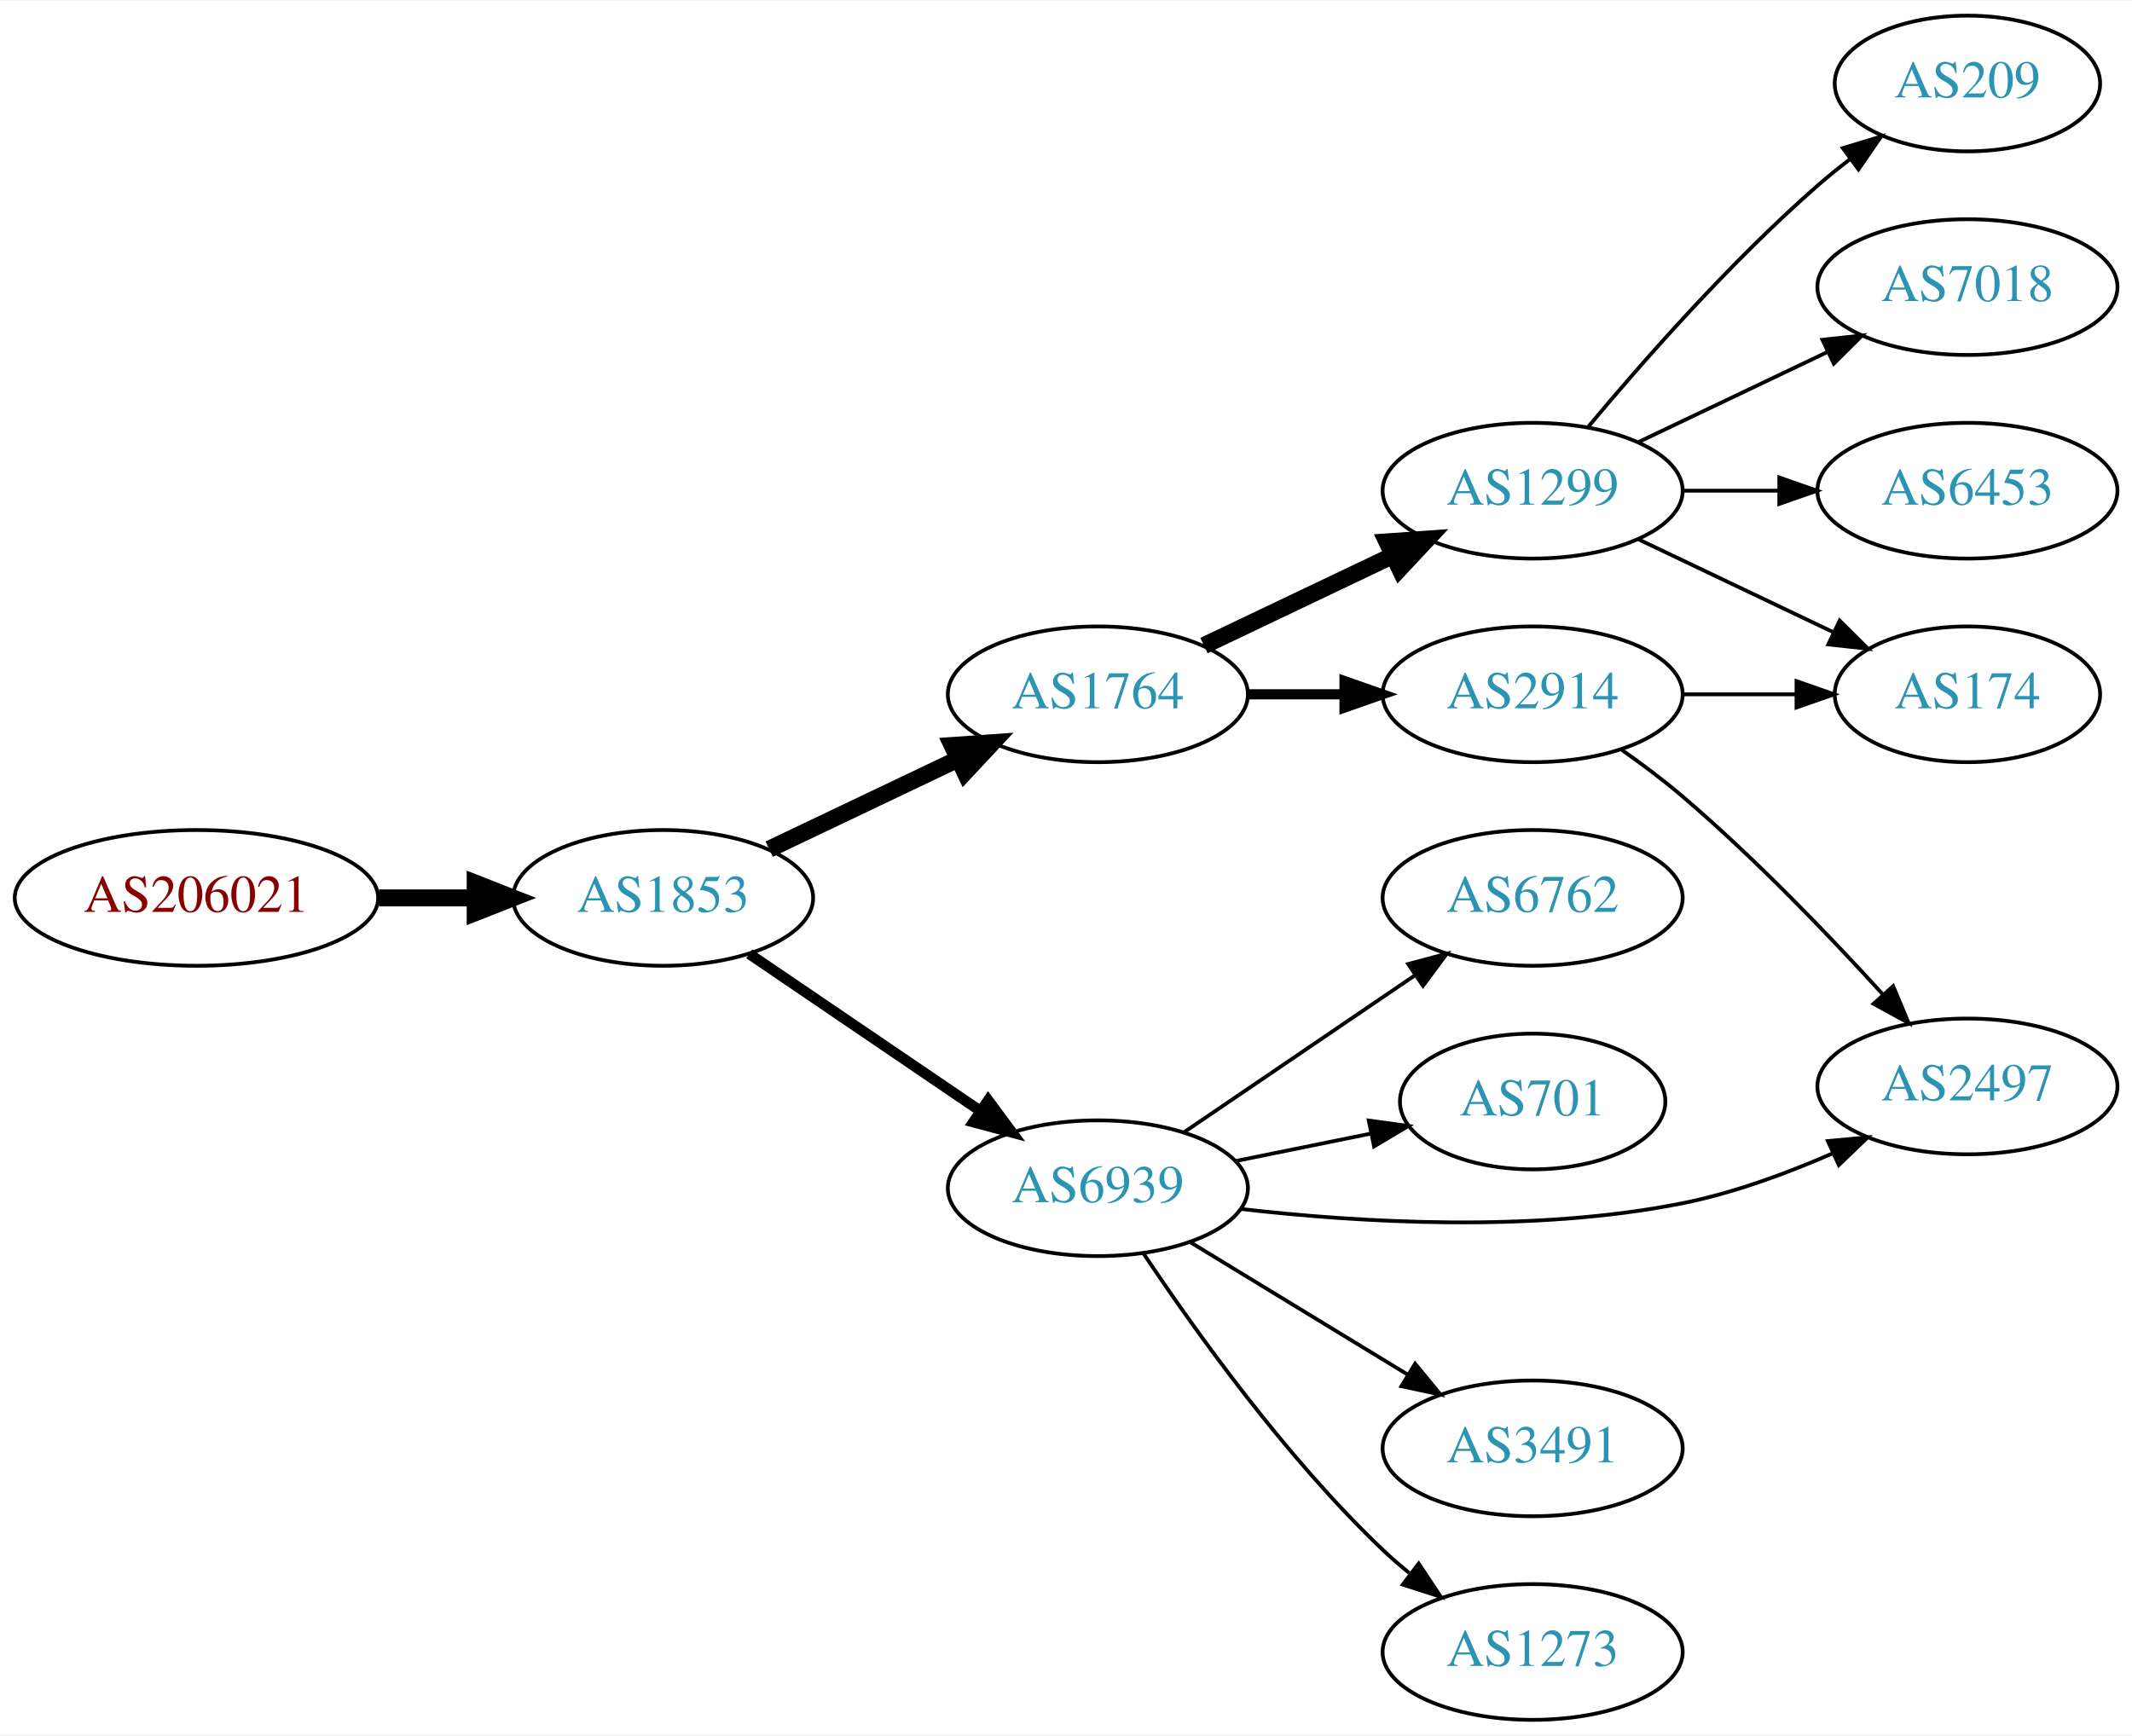
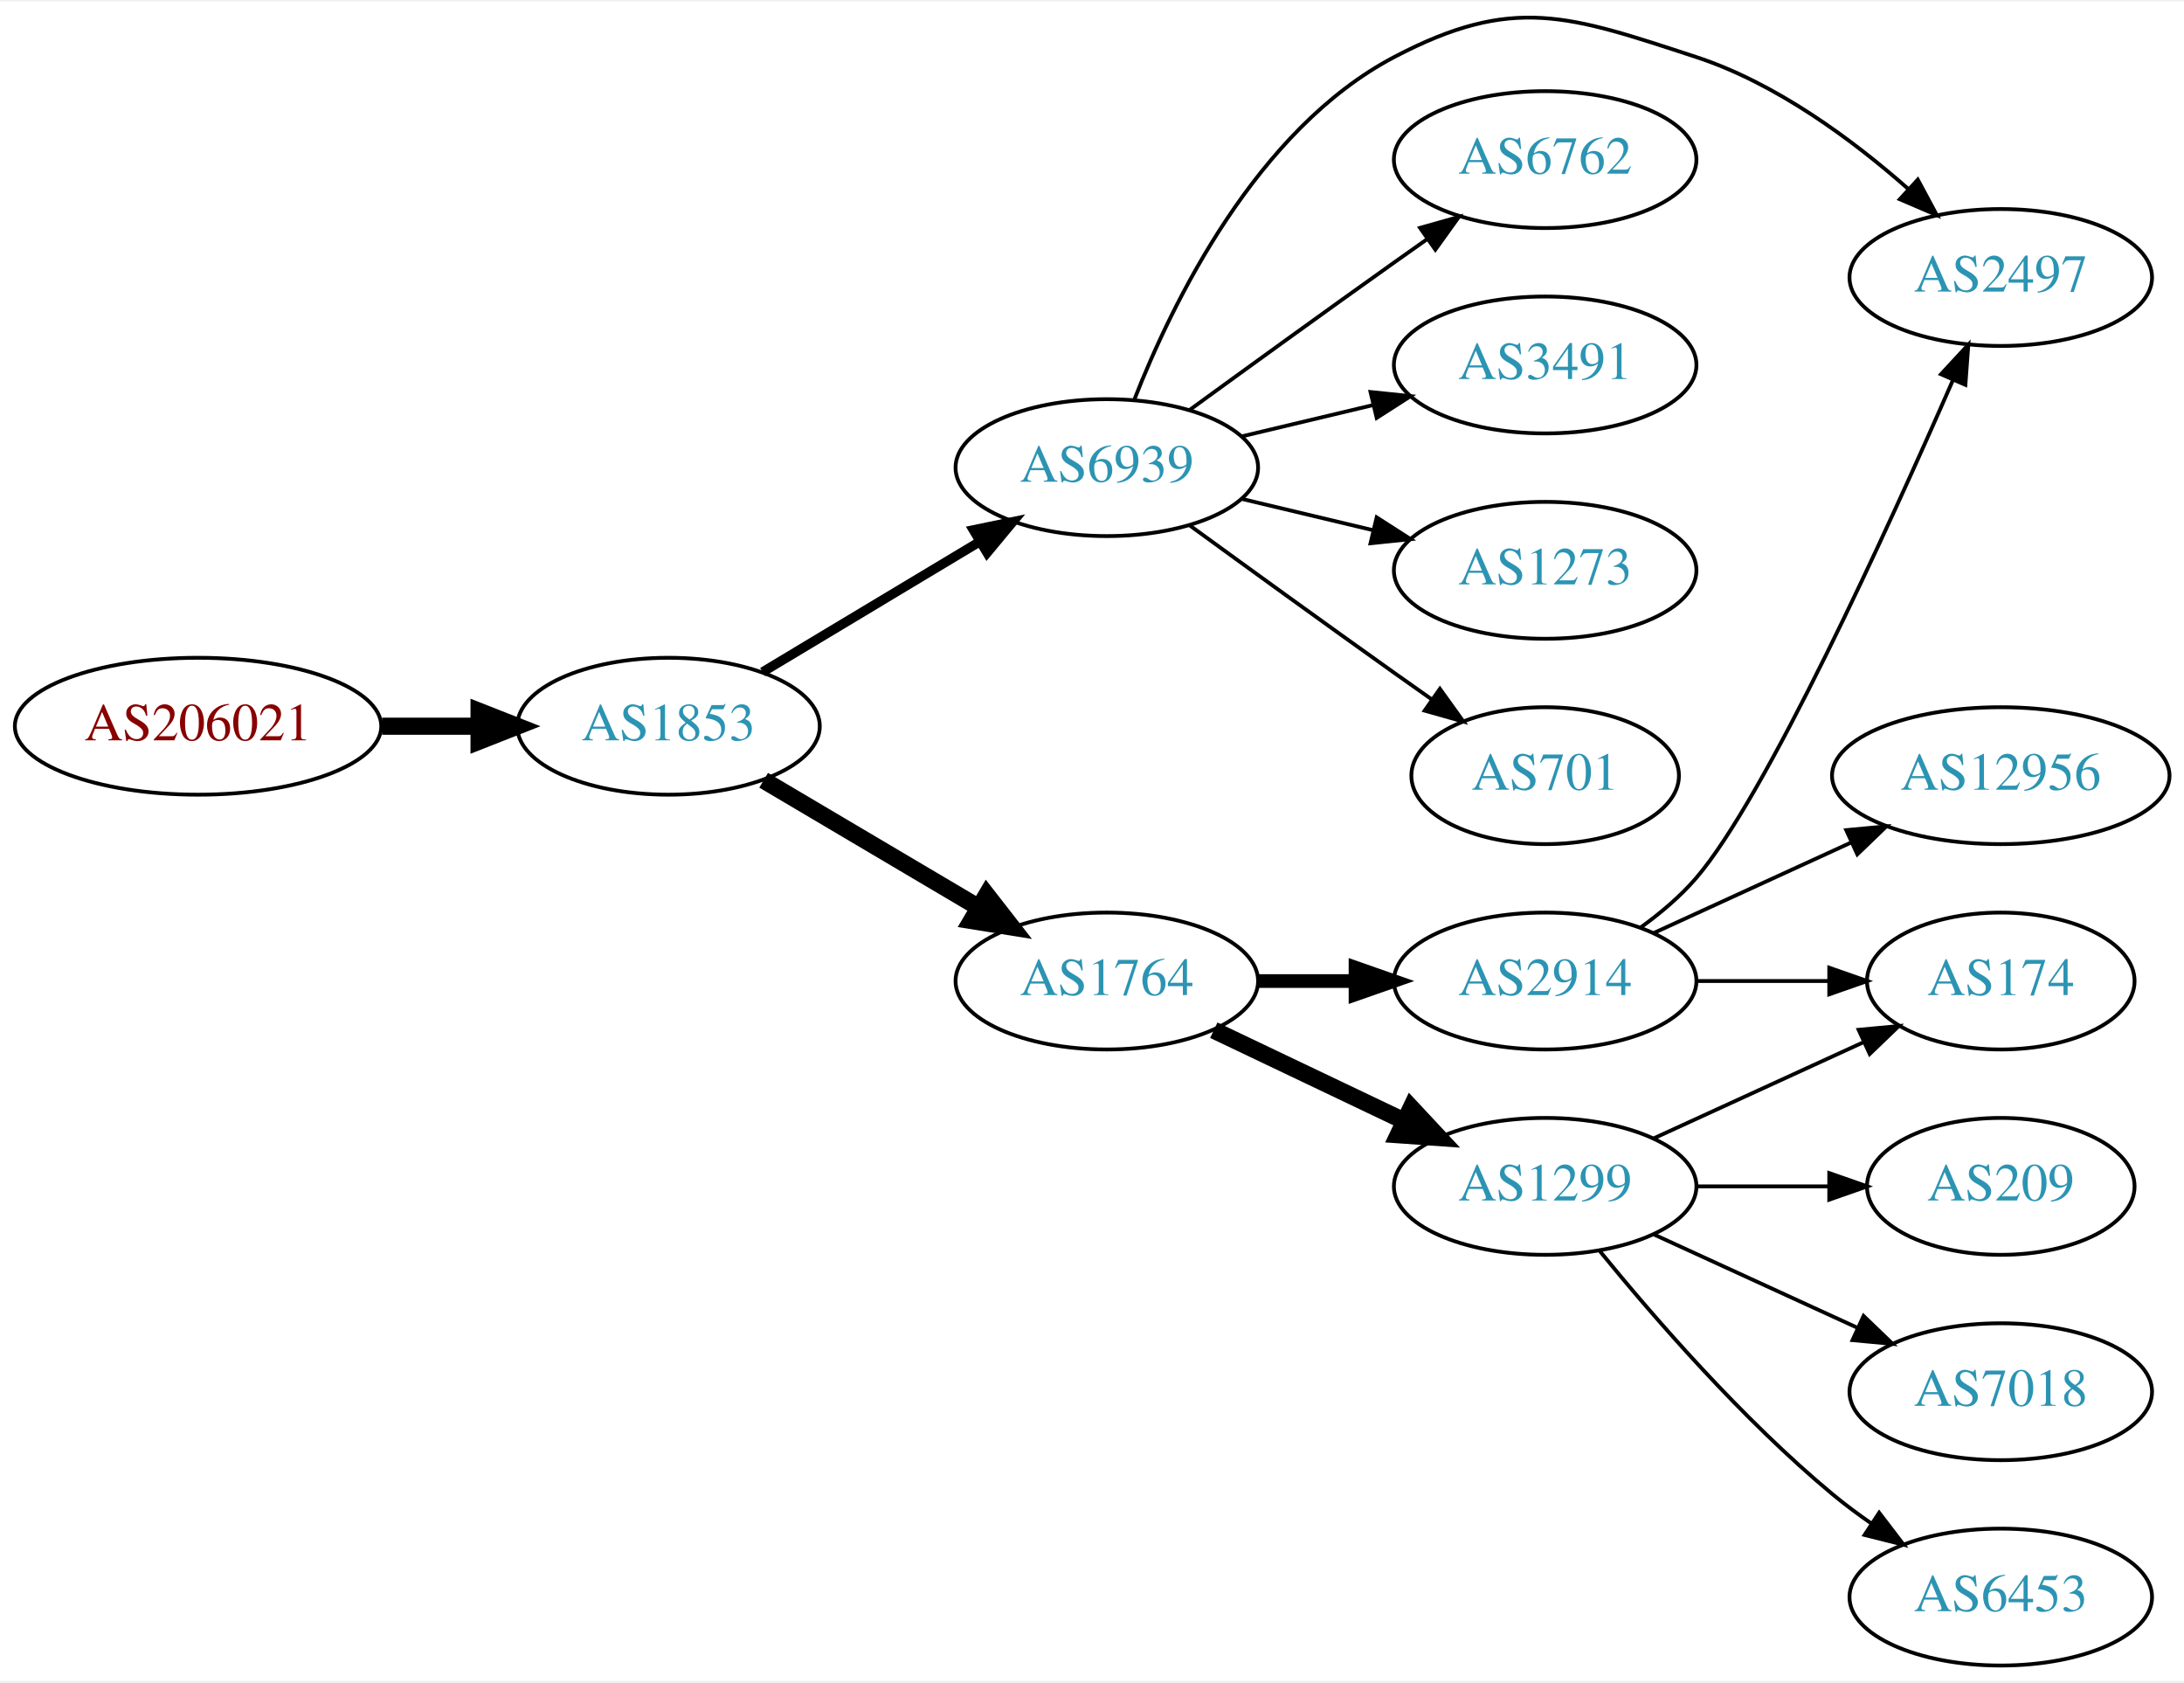
- <svg xmlns="http://www.w3.org/2000/svg" xmlns:xlink="http://www.w3.org/1999/xlink" width="565pt" height="460pt" viewBox="0.00 0.00 565.36 460.00">
-   <g id="graph0" class="graph" transform="scale(1 1) rotate(0) translate(4 456)">
-     <polygon fill="white" stroke="none" points="-4,4 -4,-456 561.363,-456 561.363,4 -4,4" />
+ <svg xmlns="http://www.w3.org/2000/svg" xmlns:xlink="http://www.w3.org/1999/xlink" width="574pt" height="442pt" viewBox="0.00 0.00 574.46 441.58">
+   <g id="graph0" class="graph" transform="scale(1 1) rotate(0) translate(4 437.584)">
+     <polygon fill="white" stroke="none" points="-4,4 -4,-437.584 570.463,-437.584 570.463,4 -4,4" />
    <g id="node1" class="node">
      <g id="a_node1">
        <a xlink:href="/asn/206021" xlink:title="AS206021 ~ Wirtschaftskammer Steiermark [AT]">
-           <ellipse fill="#ffffff" stroke="black" cx="48.096" cy="-218" rx="48.192" ry="18" />
-           <text text-anchor="middle" x="48.096" y="-214.3" font-family="Times,serif" font-size="14.00" fill="#880000">AS206021</text>
+           <ellipse fill="#ffffff" stroke="black" cx="48.096" cy="-247" rx="48.192" ry="18" />
+           <text text-anchor="middle" x="48.096" y="-243.3" font-family="Times,serif" font-size="14.00" fill="#880000">AS206021</text>
        </a>
      </g>
    </g>
    <g id="node2" class="node">
      <g id="a_node2">
        <a xlink:href="/asn/1853" xlink:title="AS1853 ~ ACOnet Backbone [AT]">
-           <ellipse fill="#ffffff" stroke="black" cx="171.838" cy="-218" rx="39.794" ry="18" />
-           <text text-anchor="middle" x="171.838" y="-214.3" font-family="Times,serif" font-size="14.00" fill="#2c94b3">AS1853</text>
+           <ellipse fill="#ffffff" stroke="black" cx="171.838" cy="-247" rx="39.794" ry="18" />
+           <text text-anchor="middle" x="171.838" y="-243.3" font-family="Times,serif" font-size="14.00" fill="#2c94b3">AS1853</text>
        </a>
      </g>
    </g>
    <g id="edge1" class="edge">
-       <path fill="none" stroke="black" stroke-width="4.5" d="M96.513,-218C104.867,-218 113.577,-218 121.969,-218" />
-       <polygon fill="black" stroke="black" stroke-width="4.5" points="122.004,-221.938 132.004,-218 122.004,-214.063 122.004,-221.938" />
+       <path fill="none" stroke="black" stroke-width="4.5" d="M96.513,-247C104.867,-247 113.577,-247 121.969,-247" />
+       <polygon fill="black" stroke="black" stroke-width="4.5" points="122.004,-250.938 132.004,-247 122.004,-243.063 122.004,-250.938" />
    </g>
    <g id="node3" class="node">
      <g id="a_node3">
-         <a xlink:href="/asn/1764" xlink:title="AS1764 ~ NEXTLAYER-AS [AT]">
-           <ellipse fill="#ffffff" stroke="black" cx="287.131" cy="-272" rx="39.794" ry="18" />
-           <text text-anchor="middle" x="287.131" y="-268.3" font-family="Times,serif" font-size="14.00" fill="#2c94b3">AS1764</text>
+         <a xlink:href="/asn/6939" xlink:title="AS6939 ~ Hurricane Electric LLC [US]">
+           <ellipse fill="#ffffff" stroke="black" cx="287.131" cy="-315" rx="39.794" ry="18" />
+           <text text-anchor="middle" x="287.131" y="-311.3" font-family="Times,serif" font-size="14.00" fill="#2c94b3">AS6939</text>
        </a>
      </g>
    </g>
    <g id="edge2" class="edge">
-       <path fill="none" stroke="black" stroke-width="4.5" d="M199.974,-230.934C214.968,-238.081 233.789,-247.052 250.013,-254.785" />
-       <polygon fill="black" stroke="black" stroke-width="4.5" points="248.495,-258.423 259.216,-259.171 251.883,-251.314 248.495,-258.423" />
+       <path fill="none" stroke="black" stroke-width="2.5" d="M196.588,-261.255C213.205,-271.229 235.601,-284.671 253.837,-295.617" />
+       <polygon fill="black" stroke="black" stroke-width="2.5" points="252.037,-298.618 262.412,-300.764 255.639,-292.616 252.037,-298.618" />
    </g>
    <g id="node4" class="node">
      <g id="a_node4">
-         <a xlink:href="/asn/6939" xlink:title="AS6939 ~ Hurricane Electric LLC [US]">
-           <ellipse fill="#ffffff" stroke="black" cx="287.131" cy="-141" rx="39.794" ry="18" />
-           <text text-anchor="middle" x="287.131" y="-137.3" font-family="Times,serif" font-size="14.00" fill="#2c94b3">AS6939</text>
+         <a xlink:href="/asn/1764" xlink:title="AS1764 ~ NEXTLAYER-AS [AT]">
+           <ellipse fill="#ffffff" stroke="black" cx="287.131" cy="-180" rx="39.794" ry="18" />
+           <text text-anchor="middle" x="287.131" y="-176.3" font-family="Times,serif" font-size="14.00" fill="#2c94b3">AS1764</text>
        </a>
      </g>
    </g>
    <g id="edge3" class="edge">
-       <path fill="none" stroke="black" stroke-width="2.812" d="M194.682,-203.154C212.079,-191.33 236.627,-174.646 255.909,-161.54" />
-       <polygon fill="black" stroke="black" stroke-width="2.812" points="258.051,-164.317 264.354,-155.801 254.116,-158.527 258.051,-164.317" />
+       <path fill="none" stroke="black" stroke-width="4.5" d="M196.864,-232.791C213.237,-223.109 235.124,-210.165 253.128,-199.518" />
+       <polygon fill="black" stroke="black" stroke-width="4.5" points="255.536,-202.668 262.139,-194.188 251.527,-195.89 255.536,-202.668" />
    </g>
    <g id="node5" class="node">
      <g id="a_node5">
-         <a xlink:href="/asn/1299" xlink:title="AS1299 ~ Telia Carrier [EU]">
-           <ellipse fill="#ffffff" stroke="black" cx="402.424" cy="-326" rx="39.794" ry="18" />
-           <text text-anchor="middle" x="402.424" y="-322.3" font-family="Times,serif" font-size="14.00" fill="#2c94b3">AS1299</text>
+         <a xlink:href="/asn/2497" xlink:title="AS2497 ~ Internet Initiative Japan Inc. [JP]">
+           <ellipse fill="#ffffff" stroke="black" cx="522.266" cy="-365" rx="39.794" ry="18" />
+           <text text-anchor="middle" x="522.266" y="-361.3" font-family="Times,serif" font-size="14.00" fill="#2c94b3">AS2497</text>
        </a>
      </g>
    </g>
    <g id="edge4" class="edge">
-       <path fill="none" stroke="black" stroke-width="4.5" d="M315.267,-284.934C330.261,-292.081 349.082,-301.052 365.306,-308.785" />
-       <polygon fill="black" stroke="black" stroke-width="4.5" points="363.788,-312.423 374.509,-313.171 367.176,-305.314 363.788,-312.423" />
+       <path fill="none" stroke="black" d="M294.355,-332.866C304.3,-358.293 326.444,-403.945 362.777,-423 393.987,-439.368 408.575,-433.954 442.07,-423 463.118,-416.117 483.202,-401.279 497.879,-388.335" />
+       <polygon fill="black" stroke="black" points="500.438,-390.736 505.448,-381.401 495.71,-385.575 500.438,-390.736" />
    </g>
    <g id="node6" class="node">
      <g id="a_node6">
-         <a xlink:href="/asn/2914" xlink:title="AS2914 ~ NTT America, Inc. [US]">
-           <ellipse fill="#ffffff" stroke="black" cx="402.424" cy="-272" rx="39.794" ry="18" />
-           <text text-anchor="middle" x="402.424" y="-268.3" font-family="Times,serif" font-size="14.00" fill="#2c94b3">AS2914</text>
+         <a xlink:href="/asn/6762" xlink:title="AS6762 ~ TELECOM ITALIA SPARKLE S.p.A. [IT]">
+           <ellipse fill="#ffffff" stroke="black" cx="402.424" cy="-396" rx="39.794" ry="18" />
+           <text text-anchor="middle" x="402.424" y="-392.3" font-family="Times,serif" font-size="14.00" fill="#2c94b3">AS6762</text>
        </a>
      </g>
    </g>
    <g id="edge5" class="edge">
-       <path fill="none" stroke="black" stroke-width="2.7" d="M326.803,-272C335.006,-272 343.77,-272 352.302,-272" />
-       <polygon fill="black" stroke="black" stroke-width="2.7" points="352.541,-275.5 362.541,-272 352.541,-268.5 352.541,-275.5" />
+       <path fill="none" stroke="black" d="M308.979,-330.222C323.913,-341.091 344.527,-356.025 362.777,-369 365.598,-371.005 368.541,-373.085 371.489,-375.159" />
+       <polygon fill="black" stroke="black" points="369.516,-378.05 379.714,-380.926 373.535,-372.319 369.516,-378.05" />
    </g>
    <g id="node7" class="node">
      <g id="a_node7">
-         <a xlink:href="/asn/6762" xlink:title="AS6762 ~ TELECOM ITALIA SPARKLE S.p.A. [IT]">
-           <ellipse fill="#ffffff" stroke="black" cx="402.424" cy="-218" rx="39.794" ry="18" />
-           <text text-anchor="middle" x="402.424" y="-214.3" font-family="Times,serif" font-size="14.00" fill="#2c94b3">AS6762</text>
+         <a xlink:href="/asn/3491" xlink:title="AS3491 ~ PCCW Global, Inc. [US]">
+           <ellipse fill="#ffffff" stroke="black" cx="402.424" cy="-342" rx="39.794" ry="18" />
+           <text text-anchor="middle" x="402.424" y="-338.3" font-family="Times,serif" font-size="14.00" fill="#2c94b3">AS3491</text>
        </a>
      </g>
    </g>
    <g id="edge6" class="edge">
-       <path fill="none" stroke="black" d="M309.975,-155.846C327.372,-167.67 351.92,-184.354 371.202,-197.46" />
-       <polygon fill="black" stroke="black" points="369.409,-200.473 379.647,-203.199 373.344,-194.683 369.409,-200.473" />
+       <path fill="none" stroke="black" d="M322.738,-323.248C333.609,-325.838 345.764,-328.735 357.206,-331.462" />
+       <polygon fill="black" stroke="black" points="356.49,-334.889 367.029,-333.803 358.112,-328.08 356.49,-334.889" />
    </g>
    <g id="node8" class="node">
      <g id="a_node8">
-         <a xlink:href="/asn/701" xlink:title="AS701 ~ UUNET [US]">
-           <ellipse fill="#ffffff" stroke="black" cx="402.424" cy="-164" rx="35.194" ry="18" />
-           <text text-anchor="middle" x="402.424" y="-160.3" font-family="Times,serif" font-size="14.00" fill="#2c94b3">AS701</text>
+         <a xlink:href="/asn/1273" xlink:title="AS1273 ~ Vodafone Group PLC [EU]">
+           <ellipse fill="#ffffff" stroke="black" cx="402.424" cy="-288" rx="39.794" ry="18" />
+           <text text-anchor="middle" x="402.424" y="-284.3" font-family="Times,serif" font-size="14.00" fill="#2c94b3">AS1273</text>
        </a>
      </g>
    </g>
    <g id="edge7" class="edge">
-       <path fill="none" stroke="black" d="M323.667,-148.214C335.01,-150.517 347.671,-153.087 359.428,-155.474" />
-       <polygon fill="black" stroke="black" points="358.974,-158.953 369.471,-157.513 360.367,-152.093 358.974,-158.953" />
+       <path fill="none" stroke="black" d="M322.738,-306.752C333.609,-304.162 345.764,-301.265 357.206,-298.538" />
+       <polygon fill="black" stroke="black" points="358.112,-301.92 367.029,-296.197 356.49,-295.111 358.112,-301.92" />
    </g>
    <g id="node9" class="node">
      <g id="a_node9">
-         <a xlink:href="/asn/2497" xlink:title="AS2497 ~ Internet Initiative Japan Inc. [JP]">
-           <ellipse fill="#ffffff" stroke="black" cx="517.717" cy="-168" rx="39.794" ry="18" />
-           <text text-anchor="middle" x="517.717" y="-164.3" font-family="Times,serif" font-size="14.00" fill="#2c94b3">AS2497</text>
+         <a xlink:href="/asn/701" xlink:title="AS701 ~ UUNET [US]">
+           <ellipse fill="#ffffff" stroke="black" cx="402.424" cy="-234" rx="35.194" ry="18" />
+           <text text-anchor="middle" x="402.424" y="-230.3" font-family="Times,serif" font-size="14.00" fill="#2c94b3">AS701</text>
        </a>
      </g>
    </g>
    <g id="edge8" class="edge">
-       <path fill="none" stroke="black" d="M324.911,-135.513C356.344,-131.898 402.611,-129.132 442.07,-137 455.535,-139.685 469.612,-144.846 481.865,-150.198" />
-       <polygon fill="black" stroke="black" points="480.705,-153.516 491.255,-154.488 483.614,-147.149 480.705,-153.516" />
+       <path fill="none" stroke="black" d="M308.979,-299.778C323.913,-288.909 344.527,-273.975 362.777,-261 365.988,-258.718 369.357,-256.339 372.711,-253.982" />
+       <polygon fill="black" stroke="black" points="374.74,-256.834 380.922,-248.23 370.723,-251.101 374.74,-256.834" />
    </g>
    <g id="node10" class="node">
      <g id="a_node10">
-         <a xlink:href="/asn/3491" xlink:title="AS3491 ~ PCCW Global, Inc. [US]">
-           <ellipse fill="#ffffff" stroke="black" cx="402.424" cy="-72" rx="39.794" ry="18" />
-           <text text-anchor="middle" x="402.424" y="-68.3" font-family="Times,serif" font-size="14.00" fill="#2c94b3">AS3491</text>
+         <a xlink:href="/asn/2914" xlink:title="AS2914 ~ NTT America, Inc. [US]">
+           <ellipse fill="#ffffff" stroke="black" cx="402.424" cy="-180" rx="39.794" ry="18" />
+           <text text-anchor="middle" x="402.424" y="-176.3" font-family="Times,serif" font-size="14.00" fill="#2c94b3">AS2914</text>
        </a>
      </g>
    </g>
    <g id="edge9" class="edge">
-       <path fill="none" stroke="black" d="M311.605,-126.703C328.315,-116.526 350.97,-102.728 369.347,-91.536" />
-       <polygon fill="black" stroke="black" points="371.259,-94.469 377.98,-86.278 367.618,-88.491 371.259,-94.469" />
+       <path fill="none" stroke="black" stroke-width="3.6" d="M326.803,-180C335.006,-180 343.77,-180 352.302,-180" />
+       <polygon fill="black" stroke="black" stroke-width="3.6" points="352.541,-183.5 362.541,-180 352.541,-176.5 352.541,-183.5" />
    </g>
    <g id="node11" class="node">
      <g id="a_node11">
-         <a xlink:href="/asn/1273" xlink:title="AS1273 ~ Vodafone Group PLC [EU]">
-           <ellipse fill="#ffffff" stroke="black" cx="402.424" cy="-18" rx="39.794" ry="18" />
-           <text text-anchor="middle" x="402.424" y="-14.3" font-family="Times,serif" font-size="14.00" fill="#2c94b3">AS1273</text>
+         <a xlink:href="/asn/1299" xlink:title="AS1299 ~ Telia Carrier [EU]">
+           <ellipse fill="#ffffff" stroke="black" cx="402.424" cy="-126" rx="39.794" ry="18" />
+           <text text-anchor="middle" x="402.424" y="-122.3" font-family="Times,serif" font-size="14.00" fill="#2c94b3">AS1299</text>
        </a>
      </g>
    </g>
    <g id="edge10" class="edge">
-       <path fill="none" stroke="black" d="M299.173,-123.789C312.665,-103.542 336.912,-69.576 362.777,-45 364.947,-42.939 367.285,-40.916 369.699,-38.961" />
-       <polygon fill="black" stroke="black" points="372.204,-41.455 378.067,-32.63 367.98,-35.873 372.204,-41.455" />
+       <path fill="none" stroke="black" stroke-width="4.5" d="M315.267,-167.066C330.261,-159.919 349.082,-150.948 365.306,-143.215" />
+       <polygon fill="black" stroke="black" stroke-width="4.5" points="367.176,-146.686 374.509,-138.829 363.788,-139.577 367.176,-146.686" />
+     </g>
+     <g id="edge16" class="edge">
+       <path fill="none" stroke="black" d="M427.438,-194.003C432.677,-197.777 437.895,-202.17 442.07,-207 460.291,-228.078 492.516,-298.766 509.706,-338.068" />
+       <polygon fill="black" stroke="black" points="506.538,-339.56 513.735,-347.335 512.958,-336.769 506.538,-339.56" />
+     </g>
+     <g id="node13" class="node">
+       <g id="a_node13">
+         <a xlink:href="/asn/174" xlink:title="AS174 ~ Cogent Communications [US]">
+           <ellipse fill="#ffffff" stroke="black" cx="522.266" cy="-180" rx="35.194" ry="18" />
+           <text text-anchor="middle" x="522.266" y="-176.3" font-family="Times,serif" font-size="14.00" fill="#2c94b3">AS174</text>
+         </a>
+       </g>
+     </g>
+     <g id="edge17" class="edge">
+       <path fill="none" stroke="black" d="M442.337,-180C453.423,-180 465.583,-180 476.965,-180" />
+       <polygon fill="black" stroke="black" points="477.147,-183.5 487.147,-180 477.147,-176.5 477.147,-183.5" />
+     </g>
+     <g id="node16" class="node">
+       <g id="a_node16">
+         <a xlink:href="/asn/12956" xlink:title="AS12956 ~ TELXIUS [ES]">
+           <ellipse fill="#ffffff" stroke="black" cx="522.266" cy="-234" rx="44.393" ry="18" />
+           <text text-anchor="middle" x="522.266" y="-230.3" font-family="Times,serif" font-size="14.00" fill="#2c94b3">AS12956</text>
+         </a>
+       </g>
+     </g>
+     <g id="edge15" class="edge">
+       <path fill="none" stroke="black" d="M431.053,-192.661C446.551,-199.762 466.117,-208.728 483.064,-216.494" />
+       <polygon fill="black" stroke="black" points="481.617,-219.681 492.166,-220.665 484.533,-213.317 481.617,-219.681" />
    </g>
    <g id="node12" class="node">
      <g id="a_node12">
        <a xlink:href="/asn/209" xlink:title="AS209 ~ CenturyLink Communications, LLC [US]">
-           <ellipse fill="#ffffff" stroke="black" cx="517.717" cy="-434" rx="35.194" ry="18" />
-           <text text-anchor="middle" x="517.717" y="-430.3" font-family="Times,serif" font-size="14.00" fill="#2c94b3">AS209</text>
+           <ellipse fill="#ffffff" stroke="black" cx="522.266" cy="-126" rx="35.194" ry="18" />
+           <text text-anchor="middle" x="522.266" y="-122.3" font-family="Times,serif" font-size="14.00" fill="#2c94b3">AS209</text>
        </a>
      </g>
    </g>
    <g id="edge11" class="edge">
-       <path fill="none" stroke="black" d="M417.054,-342.817C431.336,-359.929 454.883,-386.745 478.07,-407 480.74,-409.332 483.613,-411.648 486.543,-413.886" />
-       <polygon fill="black" stroke="black" points="484.694,-416.87 494.835,-419.939 488.821,-411.216 484.694,-416.87" />
-     </g>
-     <g id="node13" class="node">
-       <g id="a_node13">
-         <a xlink:href="/asn/7018" xlink:title="AS7018 ~ AT&amp;T Services, Inc. [US]">
-           <ellipse fill="#ffffff" stroke="black" cx="517.717" cy="-380" rx="39.794" ry="18" />
-           <text text-anchor="middle" x="517.717" y="-376.3" font-family="Times,serif" font-size="14.00" fill="#2c94b3">AS7018</text>
-         </a>
-       </g>
+       <path fill="none" stroke="black" d="M442.337,-126C453.423,-126 465.583,-126 476.965,-126" />
+       <polygon fill="black" stroke="black" points="477.147,-129.5 487.147,-126 477.147,-122.5 477.147,-129.5" />
    </g>
    <g id="edge12" class="edge">
-       <path fill="none" stroke="black" d="M430.56,-338.934C445.554,-346.081 464.375,-355.052 480.599,-362.785" />
-       <polygon fill="black" stroke="black" points="479.269,-366.028 489.802,-367.171 482.281,-359.709 479.269,-366.028" />
+       <path fill="none" stroke="black" d="M431.053,-138.661C447.469,-146.183 468.451,-155.798 486.047,-163.861" />
+       <polygon fill="black" stroke="black" points="484.876,-167.174 495.425,-168.158 487.792,-160.811 484.876,-167.174" />
    </g>
    <g id="node14" class="node">
      <g id="a_node14">
-         <a xlink:href="/asn/174" xlink:title="AS174 ~ Cogent Communications [US]">
-           <ellipse fill="#ffffff" stroke="black" cx="517.717" cy="-272" rx="35.194" ry="18" />
-           <text text-anchor="middle" x="517.717" y="-268.3" font-family="Times,serif" font-size="14.00" fill="#2c94b3">AS174</text>
+         <a xlink:href="/asn/7018" xlink:title="AS7018 ~ ATT-INTERNET4 [US]">
+           <ellipse fill="#ffffff" stroke="black" cx="522.266" cy="-72" rx="39.794" ry="18" />
+           <text text-anchor="middle" x="522.266" y="-68.3" font-family="Times,serif" font-size="14.00" fill="#2c94b3">AS7018</text>
        </a>
      </g>
    </g>
    <g id="edge13" class="edge">
-       <path fill="none" stroke="black" d="M430.56,-313.066C445.992,-305.71 465.478,-296.423 482.013,-288.541" />
-       <polygon fill="black" stroke="black" points="483.833,-291.551 491.355,-284.089 480.822,-285.232 483.833,-291.551" />
+       <path fill="none" stroke="black" d="M431.053,-113.339C447.01,-106.027 467.28,-96.739 484.563,-88.819" />
+       <polygon fill="black" stroke="black" points="486.178,-91.929 493.811,-84.581 483.262,-85.565 486.178,-91.929" />
    </g>
    <g id="node15" class="node">
      <g id="a_node15">
        <a xlink:href="/asn/6453" xlink:title="AS6453 ~ TATA COMMUNICATIONS (AMERICA) INC [US]">
-           <ellipse fill="#ffffff" stroke="black" cx="517.717" cy="-326" rx="39.794" ry="18" />
-           <text text-anchor="middle" x="517.717" y="-322.3" font-family="Times,serif" font-size="14.00" fill="#2c94b3">AS6453</text>
+           <ellipse fill="#ffffff" stroke="black" cx="522.266" cy="-18" rx="39.794" ry="18" />
+           <text text-anchor="middle" x="522.266" y="-14.3" font-family="Times,serif" font-size="14.00" fill="#2c94b3">AS6453</text>
        </a>
      </g>
    </g>
    <g id="edge14" class="edge">
-       <path fill="none" stroke="black" d="M442.096,-326C450.299,-326 459.063,-326 467.595,-326" />
-       <polygon fill="black" stroke="black" points="467.834,-329.5 477.834,-326 467.834,-322.5 467.834,-329.5" />
-     </g>
-     <g id="edge16" class="edge">
-       <path fill="none" stroke="black" d="M426.038,-257.281C431.441,-253.474 437.085,-249.245 442.07,-245 461.143,-228.759 480.787,-208.32 495.133,-192.582" />
-       <polygon fill="black" stroke="black" points="498.027,-194.6 502.122,-184.828 492.827,-189.914 498.027,-194.6" />
-     </g>
-     <g id="edge15" class="edge">
-       <path fill="none" stroke="black" d="M442.096,-272C451.801,-272 462.292,-272 472.255,-272" />
-       <polygon fill="black" stroke="black" points="472.391,-275.5 482.391,-272 472.391,-268.5 472.391,-275.5" />
+       <path fill="none" stroke="black" d="M416.843,-108.935C430.958,-91.625 454.372,-64.655 478.07,-45 481.287,-42.332 484.787,-39.73 488.358,-37.259" />
+       <polygon fill="black" stroke="black" points="490.281,-40.183 496.714,-31.764 486.436,-34.334 490.281,-40.183" />
    </g>
  </g>
</svg>
